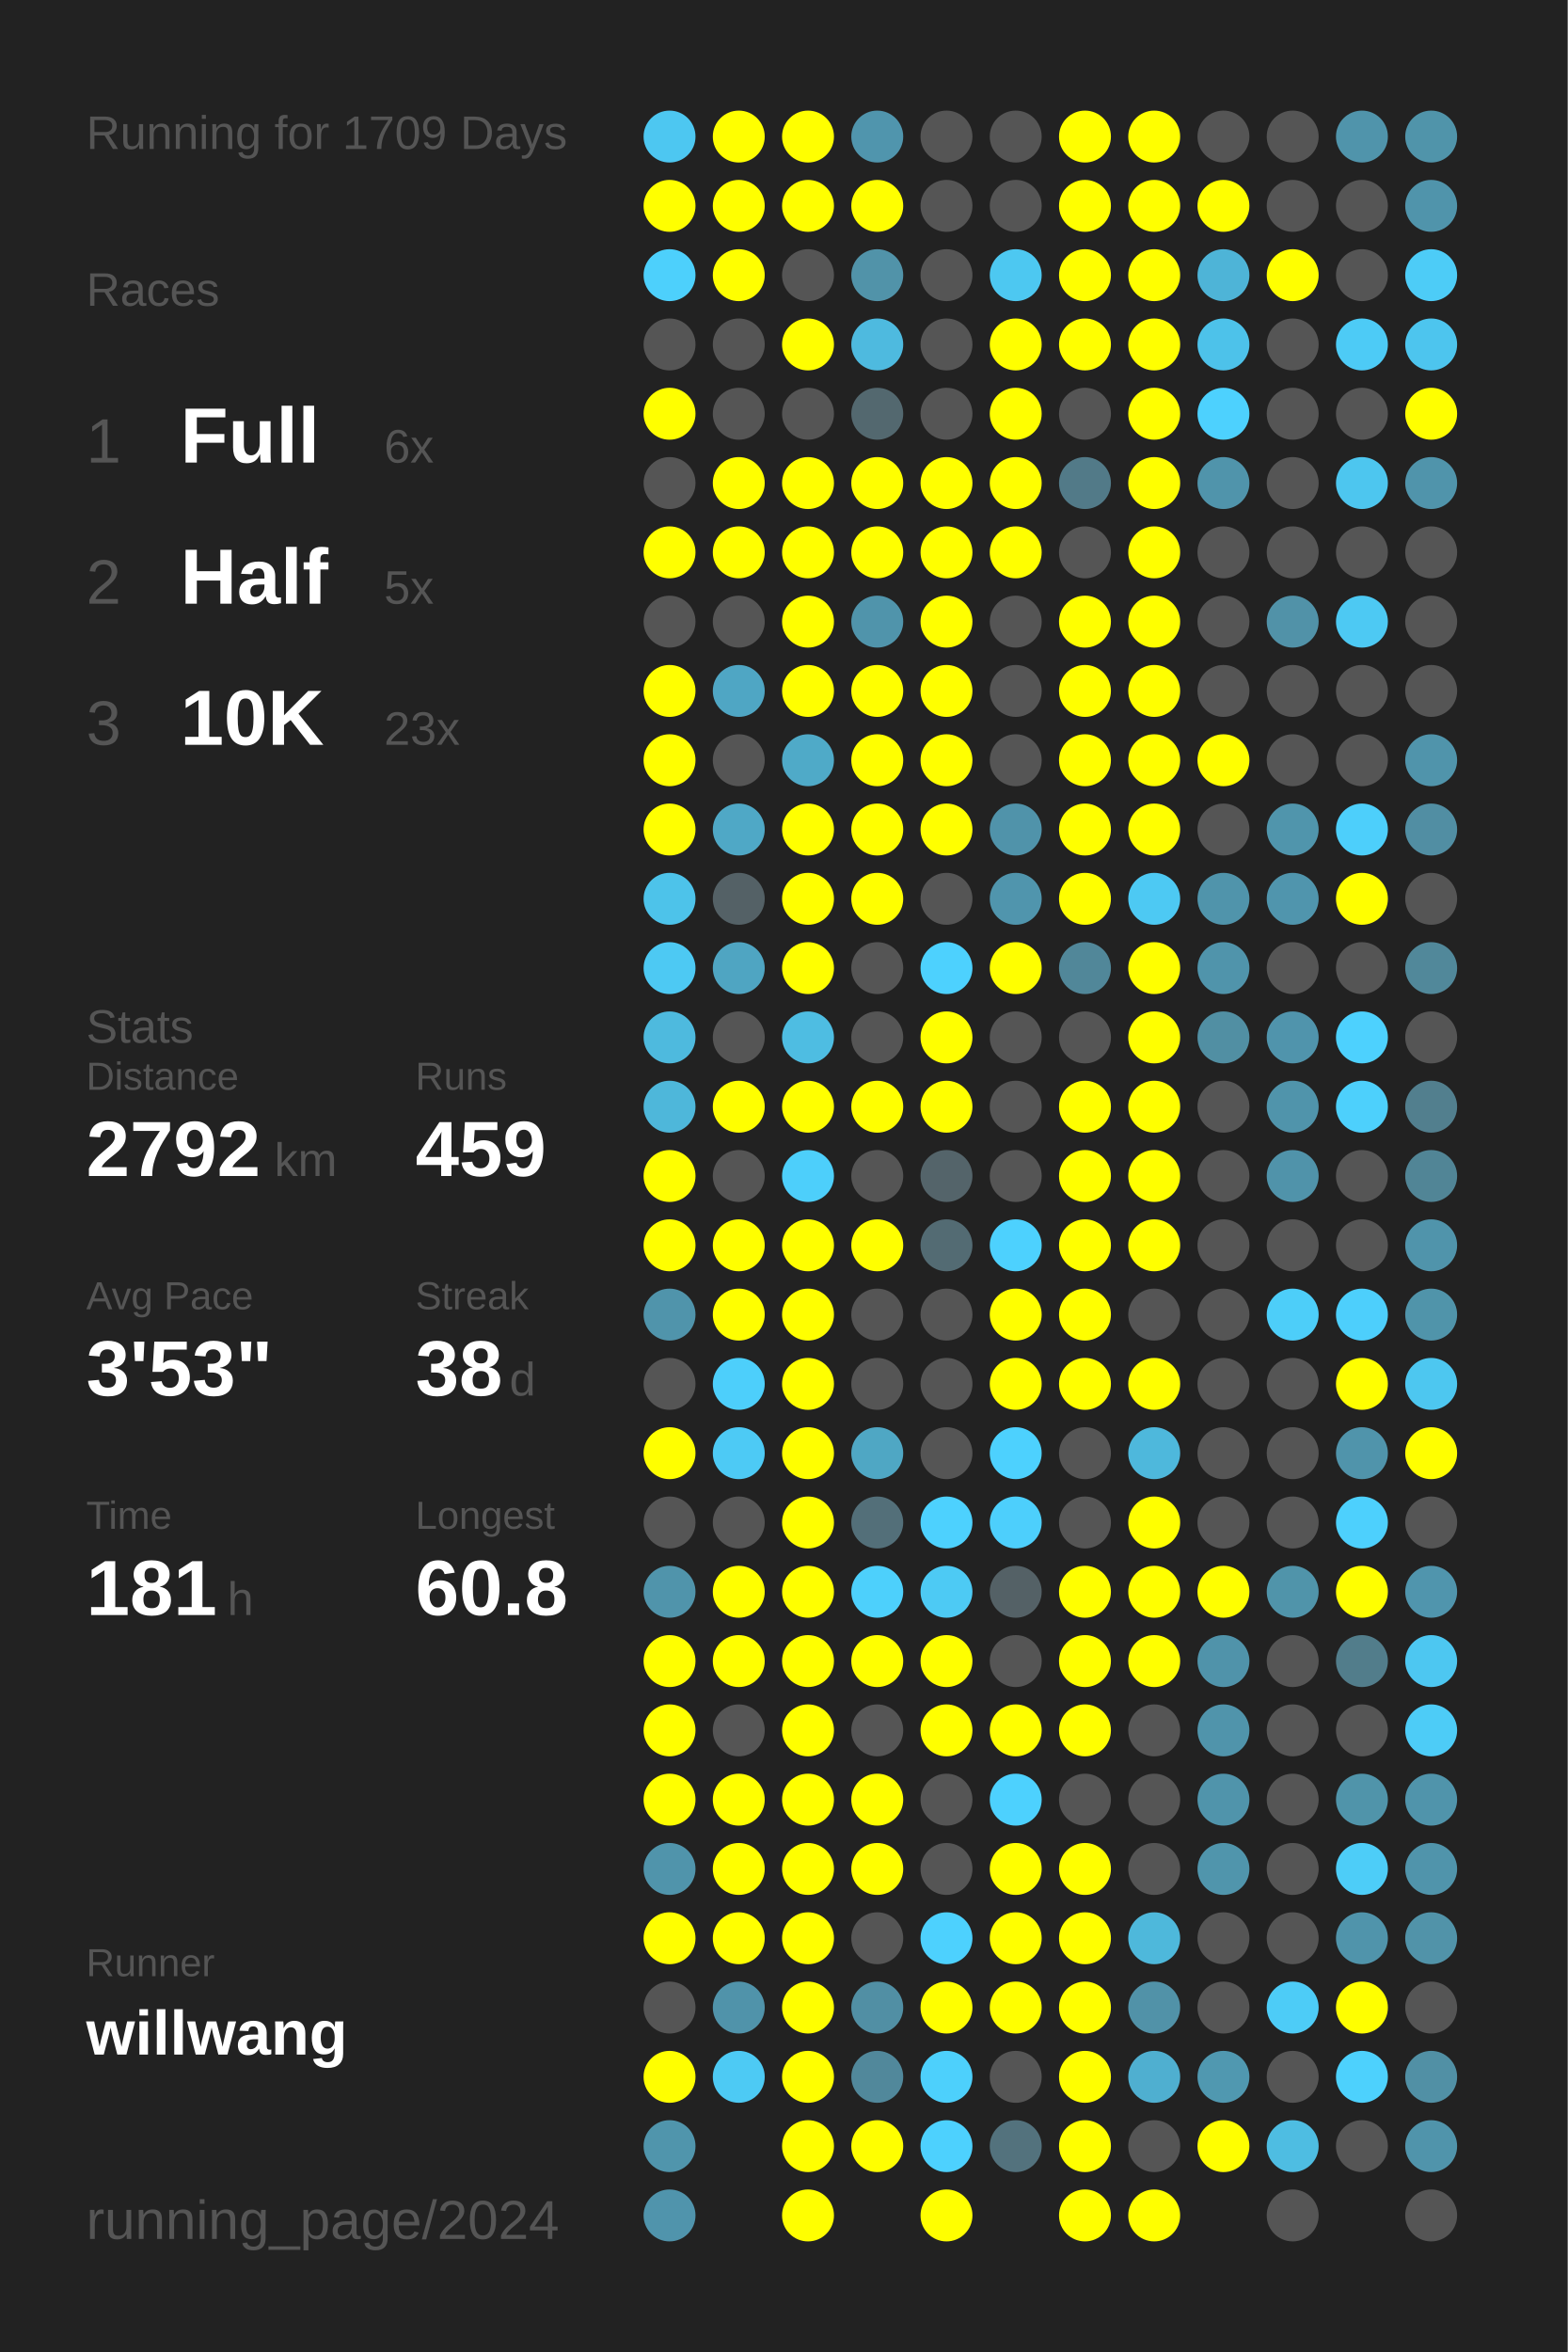
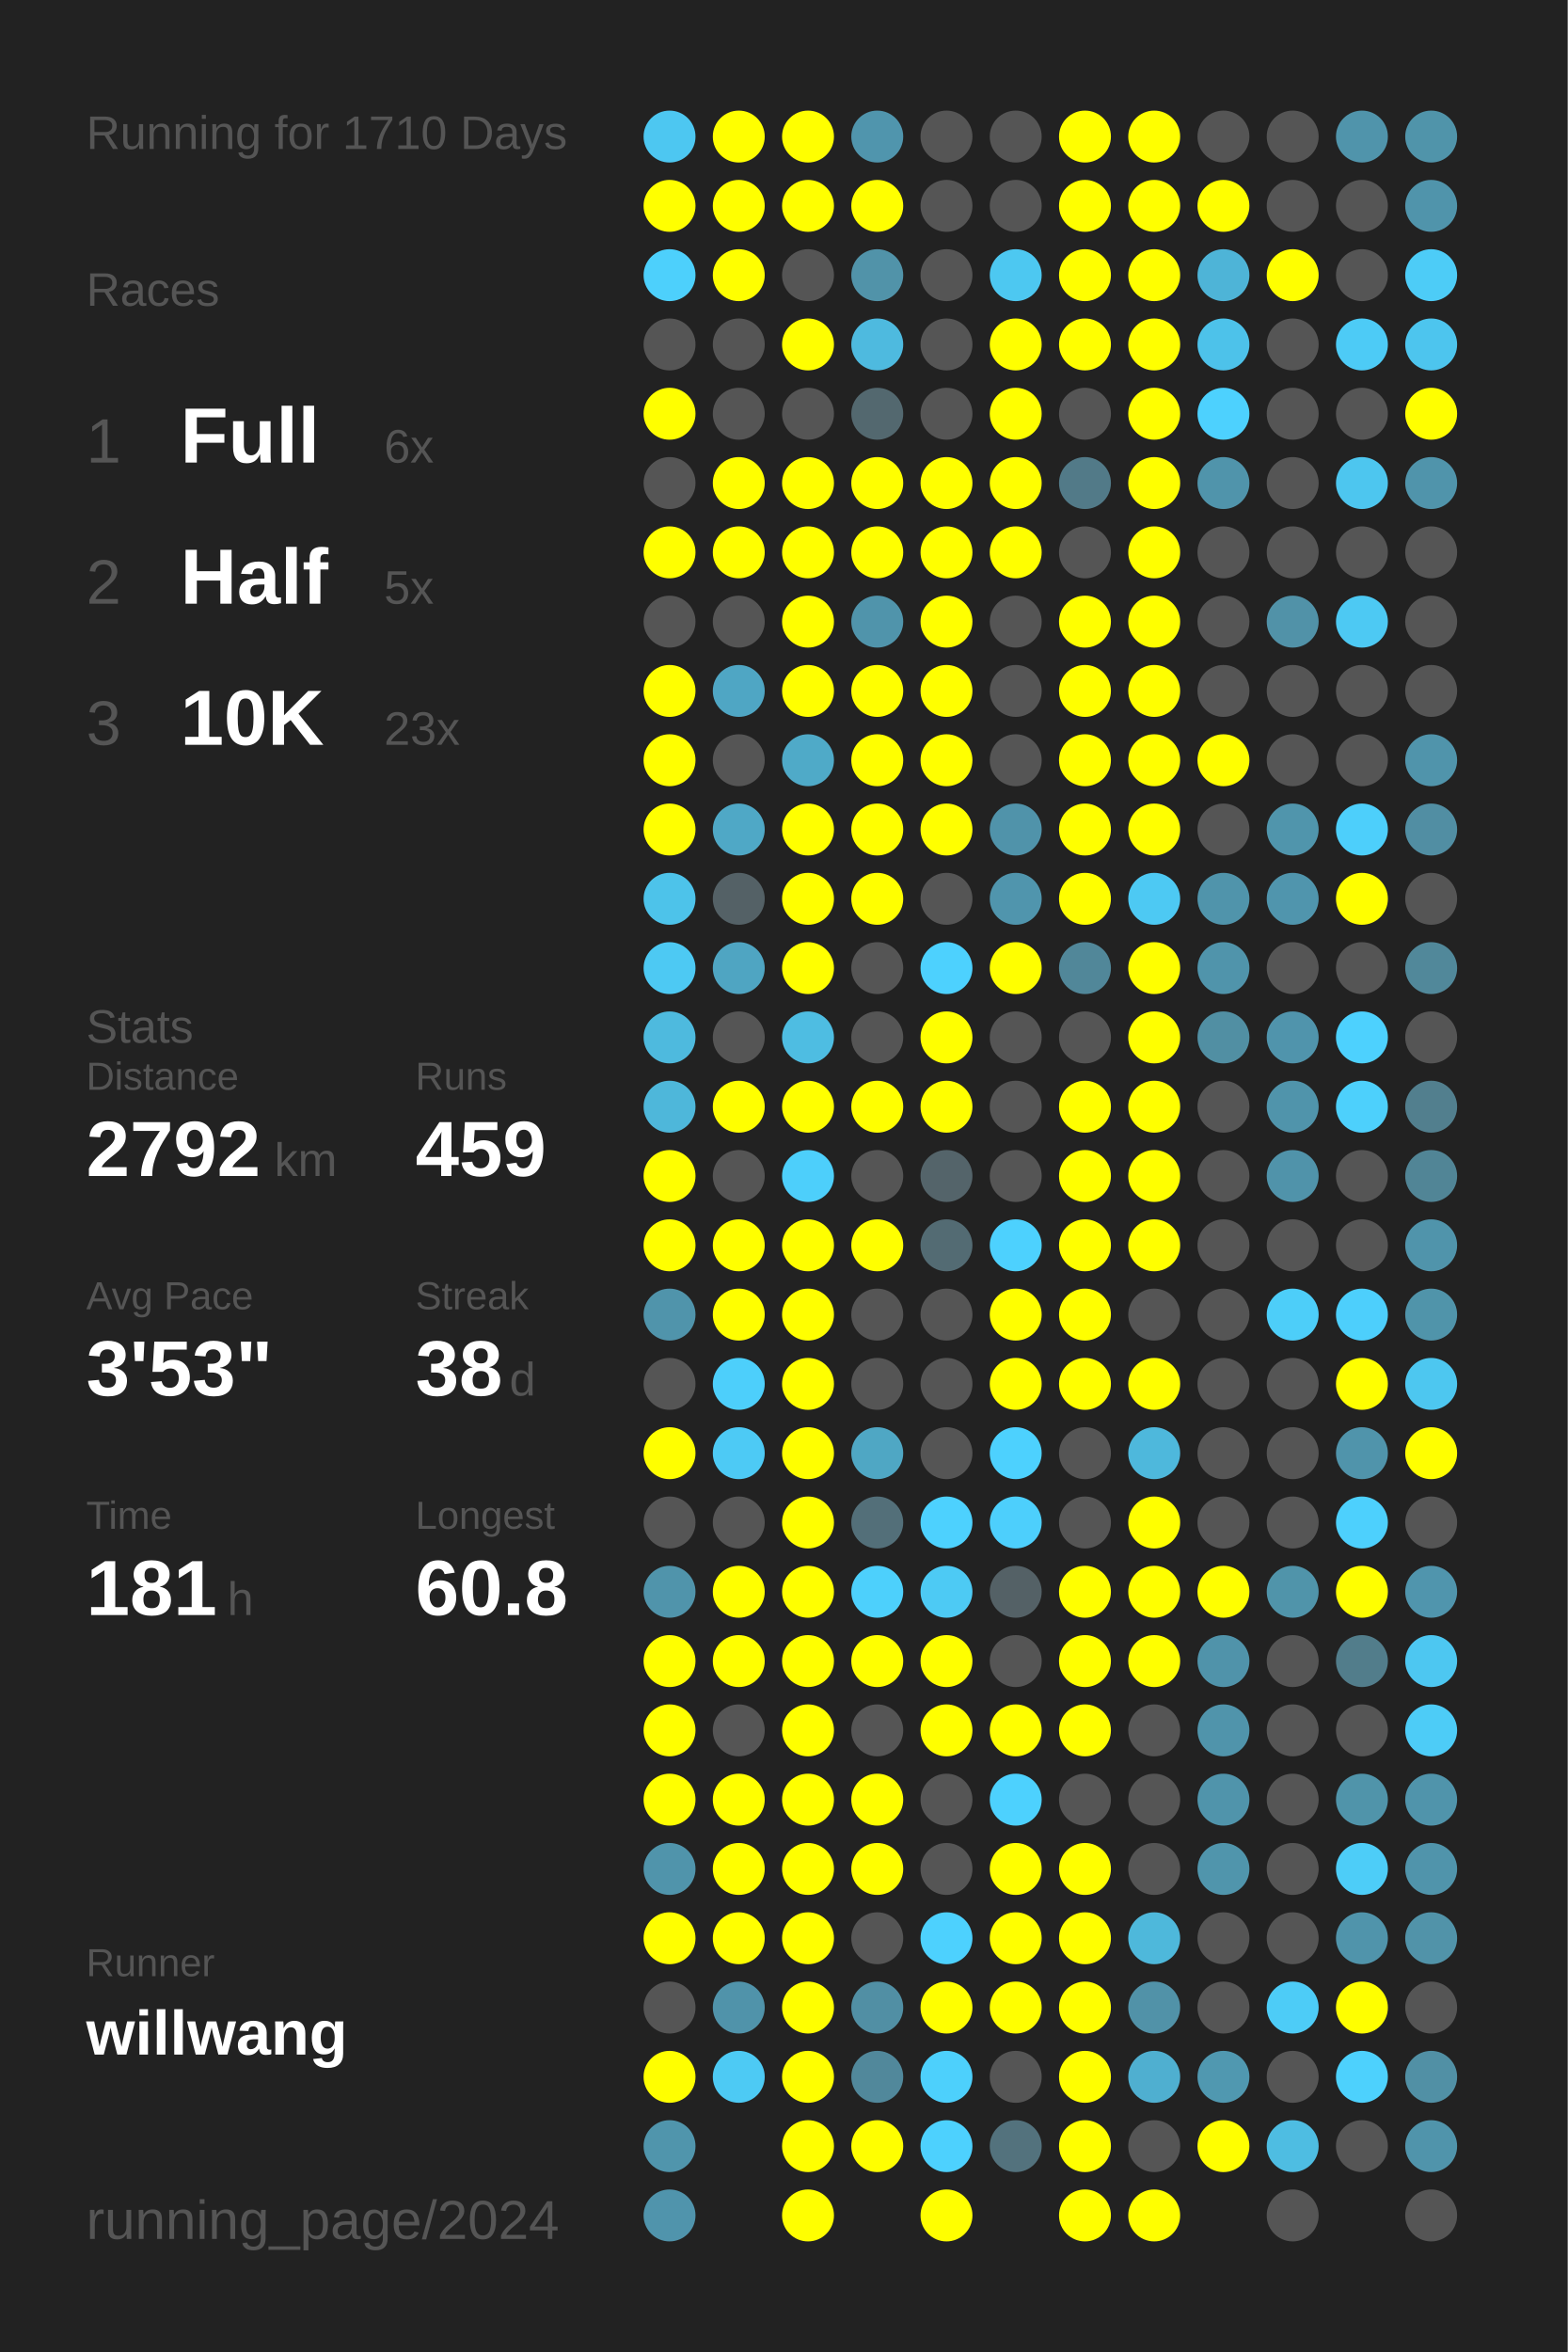
<svg xmlns="http://www.w3.org/2000/svg" baseProfile="full" height="300mm" version="1.1" viewBox="0,0,200,300" width="200mm">
  <defs />
  <rect fill="#222222" height="300" width="200" x="0" y="0" />
-   <text fill="#555555" style="font-size:6px; font-family:Arial;" x="11" y="19">Running for 1709 Days</text>
+   <text fill="#555555" style="font-size:6px; font-family:Arial;" x="11" y="19">Running for 1710 Days</text>
  <text fill="#555555" style="font-size:6px; font-family:Arial;" x="11" y="39">Races</text>
  <text fill="#555555" style="font-size:8px; font-family:Arial;" x="11" y="59">1</text>
  <text fill="#FFFFFF" style="font-size:10px; font-family:Arial; font-weight:bold;" x="23" y="59">Full</text>
  <text fill="#555555" style="font-size:6px; font-family:Arial;" x="49" y="59">6x</text>
  <text fill="#555555" style="font-size:8px; font-family:Arial;" x="11" y="77">2</text>
  <text fill="#FFFFFF" style="font-size:10px; font-family:Arial; font-weight:bold;" x="23" y="77">Half</text>
  <text fill="#555555" style="font-size:6px; font-family:Arial;" x="49" y="77">5x</text>
  <text fill="#555555" style="font-size:8px; font-family:Arial;" x="11" y="95">3</text>
  <text fill="#FFFFFF" style="font-size:10px; font-family:Arial; font-weight:bold;" x="23" y="95">10K</text>
  <text fill="#555555" style="font-size:6px; font-family:Arial;" x="49" y="95">23x</text>
  <text fill="#555555" style="font-size:6px; font-family:Arial;" x="11" y="133">Stats</text>
  <text fill="#555555" style="font-size:5px; font-family:Arial;" x="11" y="139">Distance</text>
  <text fill="#FFFFFF" style="font-size:10px; font-family:Arial; font-weight:bold;" x="11" y="150">2792</text>
  <text fill="#555555" style="font-size:6px; font-family:Arial;" x="35" y="150">km</text>
  <text fill="#555555" style="font-size:5px; font-family:Arial;" x="53" y="139">Runs</text>
  <text fill="#FFFFFF" style="font-size:10px; font-family:Arial; font-weight:bold;" x="53" y="150">459</text>
  <text fill="#555555" style="font-size:5px; font-family:Arial;" x="11" y="167">Avg Pace</text>
  <text fill="#FFFFFF" style="font-size:10px; font-family:Arial; font-weight:bold;" x="11" y="178">3'53"</text>
  <text fill="#555555" style="font-size:5px; font-family:Arial;" x="53" y="167">Streak</text>
  <text fill="#FFFFFF" style="font-size:10px; font-family:Arial; font-weight:bold;" x="53" y="178">38</text>
  <text fill="#555555" style="font-size:6px; font-family:Arial;" x="65" y="178">d</text>
  <text fill="#555555" style="font-size:5px; font-family:Arial;" x="11" y="195">Time</text>
  <text fill="#FFFFFF" style="font-size:10px; font-family:Arial; font-weight:bold;" x="11" y="206">181</text>
  <text fill="#555555" style="font-size:6px; font-family:Arial;" x="29" y="206">h</text>
  <text fill="#555555" style="font-size:5px; font-family:Arial;" x="53" y="195">Longest</text>
  <text fill="#FFFFFF" style="font-size:10px; font-family:Arial; font-weight:bold;" x="53" y="206">60.8</text>
  <text fill="#555555" style="font-size:5px; font-family:Arial;" x="11" y="252.065">Runner</text>
  <text fill="#FFFFFF" style="font-size:8px; font-family:Arial; font-weight:bold;" x="11" y="262.065">willwang</text>
  <text fill="#555555" style="font-size:7px; font-family:Arial;" x="11" y="285.581">running_page/2024</text>
  <circle cx="85.417" cy="17.419" fill="#4dc7f1" r="3.312" />
  <circle cx="85.417" cy="26.258" fill="#FFFF00" r="3.312" />
  <circle cx="85.417" cy="35.097" fill="#4dd0fc" r="3.312" />
  <circle cx="85.417" cy="43.935" fill="#555555" r="3.312" />
  <circle cx="85.417" cy="52.774" fill="#FFFF00" r="3.312" />
  <circle cx="85.417" cy="61.613" fill="#555555" r="3.312" />
  <circle cx="85.417" cy="70.452" fill="#FFFF00" r="3.312" />
  <circle cx="85.417" cy="79.29" fill="#555555" r="3.312" />
  <circle cx="85.417" cy="88.129" fill="#FFFF00" r="3.312" />
  <circle cx="85.417" cy="96.968" fill="#FFFF00" r="3.312" />
  <circle cx="85.417" cy="105.806" fill="#FFFF00" r="3.312" />
  <circle cx="85.417" cy="114.645" fill="#4dc3ea" r="3.312" />
  <circle cx="85.417" cy="123.484" fill="#4dc9f3" r="3.312" />
  <circle cx="85.417" cy="132.323" fill="#4ebade" r="3.312" />
  <circle cx="85.417" cy="141.161" fill="#4eb7da" r="3.312" />
  <circle cx="85.417" cy="150" fill="#FFFF00" r="3.312" />
  <circle cx="85.417" cy="158.839" fill="#FFFF00" r="3.312" />
  <circle cx="85.417" cy="167.677" fill="#5094ab" r="3.312" />
  <circle cx="85.417" cy="176.516" fill="#555555" r="3.312" />
  <circle cx="85.417" cy="185.355" fill="#FFFF00" r="3.312" />
  <circle cx="85.417" cy="194.194" fill="#555555" r="3.312" />
  <circle cx="85.417" cy="203.032" fill="#5094ab" r="3.312" />
  <circle cx="85.417" cy="211.871" fill="#FFFF00" r="3.312" />
  <circle cx="85.417" cy="220.71" fill="#FFFF00" r="3.312" />
  <circle cx="85.417" cy="229.548" fill="#FFFF00" r="3.312" />
  <circle cx="85.417" cy="238.387" fill="#5094ab" r="3.312" />
  <circle cx="85.417" cy="247.226" fill="#FFFF00" r="3.312" />
  <circle cx="85.417" cy="256.065" fill="#555555" r="3.312" />
  <circle cx="85.417" cy="264.903" fill="#FFFF00" r="3.312" />
  <circle cx="85.417" cy="273.742" fill="#5095ac" r="3.312" />
  <circle cx="85.417" cy="282.581" fill="#5094ac" r="3.312" />
  <circle cx="94.25" cy="17.419" fill="#FFFF00" r="3.312" />
  <circle cx="94.25" cy="26.258" fill="#FFFF00" r="3.312" />
  <circle cx="94.25" cy="35.097" fill="#FFFF00" r="3.312" />
  <circle cx="94.25" cy="43.935" fill="#555555" r="3.312" />
  <circle cx="94.25" cy="52.774" fill="#555555" r="3.312" />
  <circle cx="94.25" cy="61.613" fill="#FFFF00" r="3.312" />
  <circle cx="94.25" cy="70.452" fill="#FFFF00" r="3.312" />
  <circle cx="94.25" cy="79.29" fill="#555555" r="3.312" />
  <circle cx="94.25" cy="88.129" fill="#4fa6c4" r="3.312" />
  <circle cx="94.25" cy="96.968" fill="#555555" r="3.312" />
  <circle cx="94.25" cy="105.806" fill="#4fa8c6" r="3.312" />
  <circle cx="94.25" cy="114.645" fill="#546166" r="3.312" />
  <circle cx="94.25" cy="123.484" fill="#4fa5c2" r="3.312" />
  <circle cx="94.25" cy="132.323" fill="#555555" r="3.312" />
  <circle cx="94.25" cy="141.161" fill="#FFFF00" r="3.312" />
  <circle cx="94.25" cy="150" fill="#555555" r="3.312" />
  <circle cx="94.25" cy="158.839" fill="#FFFF00" r="3.312" />
  <circle cx="94.25" cy="167.677" fill="#FFFF00" r="3.312" />
  <circle cx="94.25" cy="176.516" fill="#4dcffb" r="3.312" />
  <circle cx="94.25" cy="185.355" fill="#4dcaf5" r="3.312" />
  <circle cx="94.25" cy="194.194" fill="#555555" r="3.312" />
  <circle cx="94.25" cy="203.032" fill="#FFFF00" r="3.312" />
  <circle cx="94.25" cy="211.871" fill="#FFFF00" r="3.312" />
  <circle cx="94.25" cy="220.71" fill="#555555" r="3.312" />
  <circle cx="94.25" cy="229.548" fill="#FFFF00" r="3.312" />
  <circle cx="94.25" cy="238.387" fill="#FFFF00" r="3.312" />
  <circle cx="94.25" cy="247.226" fill="#FFFF00" r="3.312" />
  <circle cx="94.25" cy="256.065" fill="#5093aa" r="3.312" />
  <circle cx="94.25" cy="264.903" fill="#4dcaf4" r="3.312" />
  <circle cx="103.083" cy="17.419" fill="#FFFF00" r="3.312" />
  <circle cx="103.083" cy="26.258" fill="#FFFF00" r="3.312" />
  <circle cx="103.083" cy="35.097" fill="#555555" r="3.312" />
  <circle cx="103.083" cy="43.935" fill="#FFFF00" r="3.312" />
  <circle cx="103.083" cy="52.774" fill="#555555" r="3.312" />
  <circle cx="103.083" cy="61.613" fill="#FFFF00" r="3.312" />
  <circle cx="103.083" cy="70.452" fill="#FFFF00" r="3.312" />
  <circle cx="103.083" cy="79.29" fill="#FFFF00" r="3.312" />
  <circle cx="103.083" cy="88.129" fill="#FFFF00" r="3.312" />
  <circle cx="103.083" cy="96.968" fill="#4faac8" r="3.312" />
  <circle cx="103.083" cy="105.806" fill="#FFFF00" r="3.312" />
  <circle cx="103.083" cy="114.645" fill="#FFFF00" r="3.312" />
  <circle cx="103.083" cy="123.484" fill="#FFFF00" r="3.312" />
  <circle cx="103.083" cy="132.323" fill="#4ebde2" r="3.312" />
  <circle cx="103.083" cy="141.161" fill="#FFFF00" r="3.312" />
  <circle cx="103.083" cy="150" fill="#4dcffb" r="3.312" />
  <circle cx="103.083" cy="158.839" fill="#FFFF00" r="3.312" />
  <circle cx="103.083" cy="167.677" fill="#FFFF00" r="3.312" />
  <circle cx="103.083" cy="176.516" fill="#FFFF00" r="3.312" />
  <circle cx="103.083" cy="185.355" fill="#FFFF00" r="3.312" />
  <circle cx="103.083" cy="194.194" fill="#FFFF00" r="3.312" />
  <circle cx="103.083" cy="203.032" fill="#FFFF00" r="3.312" />
  <circle cx="103.083" cy="211.871" fill="#FFFF00" r="3.312" />
  <circle cx="103.083" cy="220.71" fill="#FFFF00" r="3.312" />
  <circle cx="103.083" cy="229.548" fill="#FFFF00" r="3.312" />
  <circle cx="103.083" cy="238.387" fill="#FFFF00" r="3.312" />
  <circle cx="103.083" cy="247.226" fill="#FFFF00" r="3.312" />
  <circle cx="103.083" cy="256.065" fill="#FFFF00" r="3.312" />
  <circle cx="103.083" cy="264.903" fill="#FFFF00" r="3.312" />
  <circle cx="103.083" cy="273.742" fill="#FFFF00" r="3.312" />
  <circle cx="103.083" cy="282.581" fill="#FFFF00" r="3.312" />
  <circle cx="111.917" cy="17.419" fill="#5095ad" r="3.312" />
  <circle cx="111.917" cy="26.258" fill="#FFFF00" r="3.312" />
  <circle cx="111.917" cy="35.097" fill="#5193a9" r="3.312" />
  <circle cx="111.917" cy="43.935" fill="#4ebadf" r="3.312" />
  <circle cx="111.917" cy="52.774" fill="#53686f" r="3.312" />
  <circle cx="111.917" cy="61.613" fill="#FFFF00" r="3.312" />
  <circle cx="111.917" cy="70.452" fill="#FFFF00" r="3.312" />
  <circle cx="111.917" cy="79.29" fill="#5094ab" r="3.312" />
  <circle cx="111.917" cy="88.129" fill="#FFFF00" r="3.312" />
  <circle cx="111.917" cy="96.968" fill="#FFFF00" r="3.312" />
  <circle cx="111.917" cy="105.806" fill="#FFFF00" r="3.312" />
  <circle cx="111.917" cy="114.645" fill="#FFFF00" r="3.312" />
  <circle cx="111.917" cy="123.484" fill="#555555" r="3.312" />
  <circle cx="111.917" cy="132.323" fill="#555555" r="3.312" />
  <circle cx="111.917" cy="141.161" fill="#FFFF00" r="3.312" />
  <circle cx="111.917" cy="150" fill="#555555" r="3.312" />
  <circle cx="111.917" cy="158.839" fill="#FFFF00" r="3.312" />
  <circle cx="111.917" cy="167.677" fill="#555555" r="3.312" />
  <circle cx="111.917" cy="176.516" fill="#555555" r="3.312" />
  <circle cx="111.917" cy="185.355" fill="#4fa7c4" r="3.312" />
  <circle cx="111.917" cy="194.194" fill="#536f79" r="3.312" />
  <circle cx="111.917" cy="203.032" fill="#4dd0fc" r="3.312" />
  <circle cx="111.917" cy="211.871" fill="#FFFF00" r="3.312" />
  <circle cx="111.917" cy="220.71" fill="#555555" r="3.312" />
  <circle cx="111.917" cy="229.548" fill="#FFFF00" r="3.312" />
  <circle cx="111.917" cy="238.387" fill="#FFFF00" r="3.312" />
  <circle cx="111.917" cy="247.226" fill="#555555" r="3.312" />
  <circle cx="111.917" cy="256.065" fill="#518fa4" r="3.312" />
  <circle cx="111.917" cy="264.903" fill="#51889b" r="3.312" />
  <circle cx="111.917" cy="273.742" fill="#FFFF00" r="3.312" />
  <circle cx="120.75" cy="17.419" fill="#555555" r="3.312" />
  <circle cx="120.75" cy="26.258" fill="#555555" r="3.312" />
  <circle cx="120.75" cy="35.097" fill="#555555" r="3.312" />
  <circle cx="120.75" cy="43.935" fill="#555555" r="3.312" />
  <circle cx="120.75" cy="52.774" fill="#555555" r="3.312" />
  <circle cx="120.75" cy="61.613" fill="#FFFF00" r="3.312" />
  <circle cx="120.75" cy="70.452" fill="#FFFF00" r="3.312" />
  <circle cx="120.75" cy="79.29" fill="#FFFF00" r="3.312" />
  <circle cx="120.75" cy="88.129" fill="#FFFF00" r="3.312" />
  <circle cx="120.75" cy="96.968" fill="#FFFF00" r="3.312" />
  <circle cx="120.75" cy="105.806" fill="#FFFF00" r="3.312" />
  <circle cx="120.75" cy="114.645" fill="#555555" r="3.312" />
  <circle cx="120.75" cy="123.484" fill="#4dd1fe" r="3.312" />
  <circle cx="120.75" cy="132.323" fill="#FFFF00" r="3.312" />
  <circle cx="120.75" cy="141.161" fill="#FFFF00" r="3.312" />
  <circle cx="120.75" cy="150" fill="#54646a" r="3.312" />
  <circle cx="120.75" cy="158.839" fill="#536b73" r="3.312" />
  <circle cx="120.75" cy="167.677" fill="#555555" r="3.312" />
  <circle cx="120.75" cy="176.516" fill="#555555" r="3.312" />
  <circle cx="120.75" cy="185.355" fill="#555555" r="3.312" />
  <circle cx="120.75" cy="194.194" fill="#4dd1fe" r="3.312" />
  <circle cx="120.75" cy="203.032" fill="#4dcaf4" r="3.312" />
  <circle cx="120.75" cy="211.871" fill="#FFFF00" r="3.312" />
  <circle cx="120.75" cy="220.71" fill="#FFFF00" r="3.312" />
  <circle cx="120.75" cy="229.548" fill="#555555" r="3.312" />
  <circle cx="120.75" cy="238.387" fill="#555555" r="3.312" />
  <circle cx="120.75" cy="247.226" fill="#4dd1fe" r="3.312" />
  <circle cx="120.75" cy="256.065" fill="#FFFF00" r="3.312" />
  <circle cx="120.75" cy="264.903" fill="#4dd0fc" r="3.312" />
  <circle cx="120.75" cy="273.742" fill="#4dd1fe" r="3.312" />
  <circle cx="120.75" cy="282.581" fill="#FFFF00" r="3.312" />
  <circle cx="129.583" cy="17.419" fill="#555555" r="3.312" />
  <circle cx="129.583" cy="26.258" fill="#555555" r="3.312" />
  <circle cx="129.583" cy="35.097" fill="#4dc8f1" r="3.312" />
  <circle cx="129.583" cy="43.935" fill="#FFFF00" r="3.312" />
  <circle cx="129.583" cy="52.774" fill="#FFFF00" r="3.312" />
  <circle cx="129.583" cy="61.613" fill="#FFFF00" r="3.312" />
  <circle cx="129.583" cy="70.452" fill="#FFFF00" r="3.312" />
  <circle cx="129.583" cy="79.29" fill="#555555" r="3.312" />
  <circle cx="129.583" cy="88.129" fill="#555555" r="3.312" />
  <circle cx="129.583" cy="96.968" fill="#555555" r="3.312" />
  <circle cx="129.583" cy="105.806" fill="#5093aa" r="3.312" />
  <circle cx="129.583" cy="114.645" fill="#5095ad" r="3.312" />
  <circle cx="129.583" cy="123.484" fill="#FFFF00" r="3.312" />
  <circle cx="129.583" cy="132.323" fill="#555555" r="3.312" />
  <circle cx="129.583" cy="141.161" fill="#555555" r="3.312" />
  <circle cx="129.583" cy="150" fill="#555555" r="3.312" />
  <circle cx="129.583" cy="158.839" fill="#4dd1fe" r="3.312" />
  <circle cx="129.583" cy="167.677" fill="#FFFF00" r="3.312" />
  <circle cx="129.583" cy="176.516" fill="#FFFF00" r="3.312" />
  <circle cx="129.583" cy="185.355" fill="#4dd1fe" r="3.312" />
  <circle cx="129.583" cy="194.194" fill="#4dcffc" r="3.312" />
  <circle cx="129.583" cy="203.032" fill="#546166" r="3.312" />
  <circle cx="129.583" cy="211.871" fill="#555555" r="3.312" />
  <circle cx="129.583" cy="220.71" fill="#FFFF00" r="3.312" />
  <circle cx="129.583" cy="229.548" fill="#4dd1fe" r="3.312" />
  <circle cx="129.583" cy="238.387" fill="#FFFF00" r="3.312" />
  <circle cx="129.583" cy="247.226" fill="#FFFF00" r="3.312" />
  <circle cx="129.583" cy="256.065" fill="#FFFF00" r="3.312" />
  <circle cx="129.583" cy="264.903" fill="#555555" r="3.312" />
  <circle cx="129.583" cy="273.742" fill="#53727d" r="3.312" />
  <circle cx="138.417" cy="17.419" fill="#FFFF00" r="3.312" />
  <circle cx="138.417" cy="26.258" fill="#FFFF00" r="3.312" />
  <circle cx="138.417" cy="35.097" fill="#FFFF00" r="3.312" />
  <circle cx="138.417" cy="43.935" fill="#FFFF00" r="3.312" />
  <circle cx="138.417" cy="52.774" fill="#555555" r="3.312" />
  <circle cx="138.417" cy="61.613" fill="#527a88" r="3.312" />
  <circle cx="138.417" cy="70.452" fill="#555555" r="3.312" />
  <circle cx="138.417" cy="79.29" fill="#FFFF00" r="3.312" />
  <circle cx="138.417" cy="88.129" fill="#FFFF00" r="3.312" />
  <circle cx="138.417" cy="96.968" fill="#FFFF00" r="3.312" />
  <circle cx="138.417" cy="105.806" fill="#FFFF00" r="3.312" />
  <circle cx="138.417" cy="114.645" fill="#FFFF00" r="3.312" />
  <circle cx="138.417" cy="123.484" fill="#518799" r="3.312" />
  <circle cx="138.417" cy="132.323" fill="#555555" r="3.312" />
  <circle cx="138.417" cy="141.161" fill="#FFFF00" r="3.312" />
  <circle cx="138.417" cy="150" fill="#FFFF00" r="3.312" />
  <circle cx="138.417" cy="158.839" fill="#FFFF00" r="3.312" />
  <circle cx="138.417" cy="167.677" fill="#FFFF00" r="3.312" />
  <circle cx="138.417" cy="176.516" fill="#FFFF00" r="3.312" />
  <circle cx="138.417" cy="185.355" fill="#555555" r="3.312" />
  <circle cx="138.417" cy="194.194" fill="#555555" r="3.312" />
  <circle cx="138.417" cy="203.032" fill="#FFFF00" r="3.312" />
  <circle cx="138.417" cy="211.871" fill="#FFFF00" r="3.312" />
  <circle cx="138.417" cy="220.71" fill="#FFFF00" r="3.312" />
  <circle cx="138.417" cy="229.548" fill="#555555" r="3.312" />
  <circle cx="138.417" cy="238.387" fill="#FFFF00" r="3.312" />
  <circle cx="138.417" cy="247.226" fill="#FFFF00" r="3.312" />
  <circle cx="138.417" cy="256.065" fill="#FFFF00" r="3.312" />
  <circle cx="138.417" cy="264.903" fill="#FFFF00" r="3.312" />
  <circle cx="138.417" cy="273.742" fill="#FFFF00" r="3.312" />
  <circle cx="138.417" cy="282.581" fill="#FFFF00" r="3.312" />
  <circle cx="147.25" cy="17.419" fill="#FFFF00" r="3.312" />
  <circle cx="147.25" cy="26.258" fill="#FFFF00" r="3.312" />
  <circle cx="147.25" cy="35.097" fill="#FFFF00" r="3.312" />
  <circle cx="147.25" cy="43.935" fill="#FFFF00" r="3.312" />
  <circle cx="147.25" cy="52.774" fill="#FFFF00" r="3.312" />
  <circle cx="147.25" cy="61.613" fill="#FFFF00" r="3.312" />
  <circle cx="147.25" cy="70.452" fill="#FFFF00" r="3.312" />
  <circle cx="147.25" cy="79.29" fill="#FFFF00" r="3.312" />
  <circle cx="147.25" cy="88.129" fill="#FFFF00" r="3.312" />
  <circle cx="147.25" cy="96.968" fill="#FFFF00" r="3.312" />
  <circle cx="147.25" cy="105.806" fill="#FFFF00" r="3.312" />
  <circle cx="147.25" cy="114.645" fill="#4dc9f3" r="3.312" />
  <circle cx="147.25" cy="123.484" fill="#FFFF00" r="3.312" />
  <circle cx="147.25" cy="132.323" fill="#FFFF00" r="3.312" />
  <circle cx="147.25" cy="141.161" fill="#FFFF00" r="3.312" />
  <circle cx="147.25" cy="150" fill="#FFFF00" r="3.312" />
  <circle cx="147.25" cy="158.839" fill="#FFFF00" r="3.312" />
  <circle cx="147.25" cy="167.677" fill="#555555" r="3.312" />
  <circle cx="147.25" cy="176.516" fill="#FFFF00" r="3.312" />
  <circle cx="147.25" cy="185.355" fill="#4eb8dc" r="3.312" />
  <circle cx="147.25" cy="194.194" fill="#FFFF00" r="3.312" />
  <circle cx="147.25" cy="203.032" fill="#FFFF00" r="3.312" />
  <circle cx="147.25" cy="211.871" fill="#FFFF00" r="3.312" />
  <circle cx="147.25" cy="220.71" fill="#555555" r="3.312" />
  <circle cx="147.25" cy="229.548" fill="#555555" r="3.312" />
  <circle cx="147.25" cy="238.387" fill="#555555" r="3.312" />
  <circle cx="147.25" cy="247.226" fill="#4eb8db" r="3.312" />
  <circle cx="147.25" cy="256.065" fill="#5192a8" r="3.312" />
  <circle cx="147.25" cy="264.903" fill="#4fafd0" r="3.312" />
  <circle cx="147.25" cy="273.742" fill="#555555" r="3.312" />
  <circle cx="147.25" cy="282.581" fill="#FFFF00" r="3.312" />
  <circle cx="156.083" cy="17.419" fill="#555555" r="3.312" />
  <circle cx="156.083" cy="26.258" fill="#FFFF00" r="3.312" />
  <circle cx="156.083" cy="35.097" fill="#4eb4d7" r="3.312" />
  <circle cx="156.083" cy="43.935" fill="#4dc2ea" r="3.312" />
  <circle cx="156.083" cy="52.774" fill="#4dd1fe" r="3.312" />
  <circle cx="156.083" cy="61.613" fill="#5094ab" r="3.312" />
  <circle cx="156.083" cy="70.452" fill="#555555" r="3.312" />
  <circle cx="156.083" cy="79.29" fill="#555555" r="3.312" />
  <circle cx="156.083" cy="88.129" fill="#555555" r="3.312" />
  <circle cx="156.083" cy="96.968" fill="#FFFF00" r="3.312" />
  <circle cx="156.083" cy="105.806" fill="#555555" r="3.312" />
  <circle cx="156.083" cy="114.645" fill="#5094ab" r="3.312" />
  <circle cx="156.083" cy="123.484" fill="#5094ab" r="3.312" />
  <circle cx="156.083" cy="132.323" fill="#518fa3" r="3.312" />
  <circle cx="156.083" cy="141.161" fill="#555555" r="3.312" />
  <circle cx="156.083" cy="150" fill="#555555" r="3.312" />
  <circle cx="156.083" cy="158.839" fill="#555555" r="3.312" />
  <circle cx="156.083" cy="167.677" fill="#555555" r="3.312" />
  <circle cx="156.083" cy="176.516" fill="#555555" r="3.312" />
  <circle cx="156.083" cy="185.355" fill="#555555" r="3.312" />
  <circle cx="156.083" cy="194.194" fill="#555555" r="3.312" />
  <circle cx="156.083" cy="203.032" fill="#FFFF00" r="3.312" />
  <circle cx="156.083" cy="211.871" fill="#5093aa" r="3.312" />
  <circle cx="156.083" cy="220.71" fill="#5094ab" r="3.312" />
  <circle cx="156.083" cy="229.548" fill="#5094ab" r="3.312" />
  <circle cx="156.083" cy="238.387" fill="#5095ac" r="3.312" />
  <circle cx="156.083" cy="247.226" fill="#555555" r="3.312" />
  <circle cx="156.083" cy="256.065" fill="#555555" r="3.312" />
  <circle cx="156.083" cy="264.903" fill="#5098b0" r="3.312" />
  <circle cx="156.083" cy="273.742" fill="#FFFF00" r="3.312" />
  <circle cx="164.917" cy="17.419" fill="#555555" r="3.312" />
  <circle cx="164.917" cy="26.258" fill="#555555" r="3.312" />
  <circle cx="164.917" cy="35.097" fill="#FFFF00" r="3.312" />
  <circle cx="164.917" cy="43.935" fill="#555555" r="3.312" />
  <circle cx="164.917" cy="52.774" fill="#555555" r="3.312" />
  <circle cx="164.917" cy="61.613" fill="#555555" r="3.312" />
  <circle cx="164.917" cy="70.452" fill="#555555" r="3.312" />
  <circle cx="164.917" cy="79.29" fill="#5192a8" r="3.312" />
  <circle cx="164.917" cy="88.129" fill="#555555" r="3.312" />
  <circle cx="164.917" cy="96.968" fill="#555555" r="3.312" />
  <circle cx="164.917" cy="105.806" fill="#5095ac" r="3.312" />
  <circle cx="164.917" cy="114.645" fill="#5095ad" r="3.312" />
  <circle cx="164.917" cy="123.484" fill="#555555" r="3.312" />
  <circle cx="164.917" cy="132.323" fill="#5094ac" r="3.312" />
  <circle cx="164.917" cy="141.161" fill="#5094ab" r="3.312" />
  <circle cx="164.917" cy="150" fill="#5093aa" r="3.312" />
  <circle cx="164.917" cy="158.839" fill="#555555" r="3.312" />
  <circle cx="164.917" cy="167.677" fill="#4dcef9" r="3.312" />
  <circle cx="164.917" cy="176.516" fill="#555555" r="3.312" />
  <circle cx="164.917" cy="185.355" fill="#555555" r="3.312" />
  <circle cx="164.917" cy="194.194" fill="#555555" r="3.312" />
  <circle cx="164.917" cy="203.032" fill="#5094aa" r="3.312" />
  <circle cx="164.917" cy="211.871" fill="#555555" r="3.312" />
  <circle cx="164.917" cy="220.71" fill="#555555" r="3.312" />
  <circle cx="164.917" cy="229.548" fill="#555555" r="3.312" />
  <circle cx="164.917" cy="238.387" fill="#555555" r="3.312" />
  <circle cx="164.917" cy="247.226" fill="#555555" r="3.312" />
  <circle cx="164.917" cy="256.065" fill="#4dccf7" r="3.312" />
  <circle cx="164.917" cy="264.903" fill="#555555" r="3.312" />
  <circle cx="164.917" cy="273.742" fill="#4ebde2" r="3.312" />
  <circle cx="164.917" cy="282.581" fill="#555555" r="3.312" />
  <circle cx="173.75" cy="17.419" fill="#5094ab" r="3.312" />
  <circle cx="173.75" cy="26.258" fill="#555555" r="3.312" />
  <circle cx="173.75" cy="35.097" fill="#555555" r="3.312" />
  <circle cx="173.75" cy="43.935" fill="#4dcbf6" r="3.312" />
  <circle cx="173.75" cy="52.774" fill="#555555" r="3.312" />
  <circle cx="173.75" cy="61.613" fill="#4dc6ef" r="3.312" />
  <circle cx="173.75" cy="70.452" fill="#555555" r="3.312" />
  <circle cx="173.75" cy="79.29" fill="#4dc9f3" r="3.312" />
  <circle cx="173.75" cy="88.129" fill="#555555" r="3.312" />
  <circle cx="173.75" cy="96.968" fill="#555555" r="3.312" />
  <circle cx="173.75" cy="105.806" fill="#4dcffb" r="3.312" />
  <circle cx="173.75" cy="114.645" fill="#FFFF00" r="3.312" />
  <circle cx="173.75" cy="123.484" fill="#555555" r="3.312" />
  <circle cx="173.75" cy="132.323" fill="#4dd1fe" r="3.312" />
  <circle cx="173.75" cy="141.161" fill="#4dd0fc" r="3.312" />
  <circle cx="173.75" cy="150" fill="#555555" r="3.312" />
  <circle cx="173.75" cy="158.839" fill="#555555" r="3.312" />
  <circle cx="173.75" cy="167.677" fill="#4dcffc" r="3.312" />
  <circle cx="173.75" cy="176.516" fill="#FFFF00" r="3.312" />
  <circle cx="173.75" cy="185.355" fill="#5094ab" r="3.312" />
  <circle cx="173.75" cy="194.194" fill="#4dd0fd" r="3.312" />
  <circle cx="173.75" cy="203.032" fill="#FFFF00" r="3.312" />
  <circle cx="173.75" cy="211.871" fill="#527d8b" r="3.312" />
  <circle cx="173.75" cy="220.71" fill="#555555" r="3.312" />
  <circle cx="173.75" cy="229.548" fill="#5094aa" r="3.312" />
  <circle cx="173.75" cy="238.387" fill="#4dcdf8" r="3.312" />
  <circle cx="173.75" cy="247.226" fill="#5094ab" r="3.312" />
  <circle cx="173.75" cy="256.065" fill="#FFFF00" r="3.312" />
  <circle cx="173.75" cy="264.903" fill="#4dd1fd" r="3.312" />
  <circle cx="173.75" cy="273.742" fill="#555555" r="3.312" />
  <circle cx="182.583" cy="17.419" fill="#5094aa" r="3.312" />
  <circle cx="182.583" cy="26.258" fill="#5094ab" r="3.312" />
  <circle cx="182.583" cy="35.097" fill="#4dccf7" r="3.312" />
  <circle cx="182.583" cy="43.935" fill="#4dc5ee" r="3.312" />
  <circle cx="182.583" cy="52.774" fill="#FFFF00" r="3.312" />
  <circle cx="182.583" cy="61.613" fill="#5094ab" r="3.312" />
  <circle cx="182.583" cy="70.452" fill="#555555" r="3.312" />
  <circle cx="182.583" cy="79.29" fill="#555555" r="3.312" />
  <circle cx="182.583" cy="88.129" fill="#555555" r="3.312" />
  <circle cx="182.583" cy="96.968" fill="#5094ab" r="3.312" />
  <circle cx="182.583" cy="105.806" fill="#518ea3" r="3.312" />
  <circle cx="182.583" cy="114.645" fill="#555555" r="3.312" />
  <circle cx="182.583" cy="123.484" fill="#51889a" r="3.312" />
  <circle cx="182.583" cy="132.323" fill="#555555" r="3.312" />
  <circle cx="182.583" cy="141.161" fill="#527f8e" r="3.312" />
  <circle cx="182.583" cy="150" fill="#518596" r="3.312" />
  <circle cx="182.583" cy="158.839" fill="#5094ab" r="3.312" />
  <circle cx="182.583" cy="167.677" fill="#5094aa" r="3.312" />
  <circle cx="182.583" cy="176.516" fill="#4dc7f0" r="3.312" />
  <circle cx="182.583" cy="185.355" fill="#FFFF00" r="3.312" />
  <circle cx="182.583" cy="194.194" fill="#555555" r="3.312" />
  <circle cx="182.583" cy="203.032" fill="#5095ad" r="3.312" />
  <circle cx="182.583" cy="211.871" fill="#4dc7f1" r="3.312" />
  <circle cx="182.583" cy="220.71" fill="#4dccf7" r="3.312" />
  <circle cx="182.583" cy="229.548" fill="#5094ab" r="3.312" />
  <circle cx="182.583" cy="238.387" fill="#5094ab" r="3.312" />
  <circle cx="182.583" cy="247.226" fill="#5193a9" r="3.312" />
  <circle cx="182.583" cy="256.065" fill="#555555" r="3.312" />
  <circle cx="182.583" cy="264.903" fill="#5190a5" r="3.312" />
  <circle cx="182.583" cy="273.742" fill="#5094ab" r="3.312" />
  <circle cx="182.583" cy="282.581" fill="#555555" r="3.312" />
</svg>
